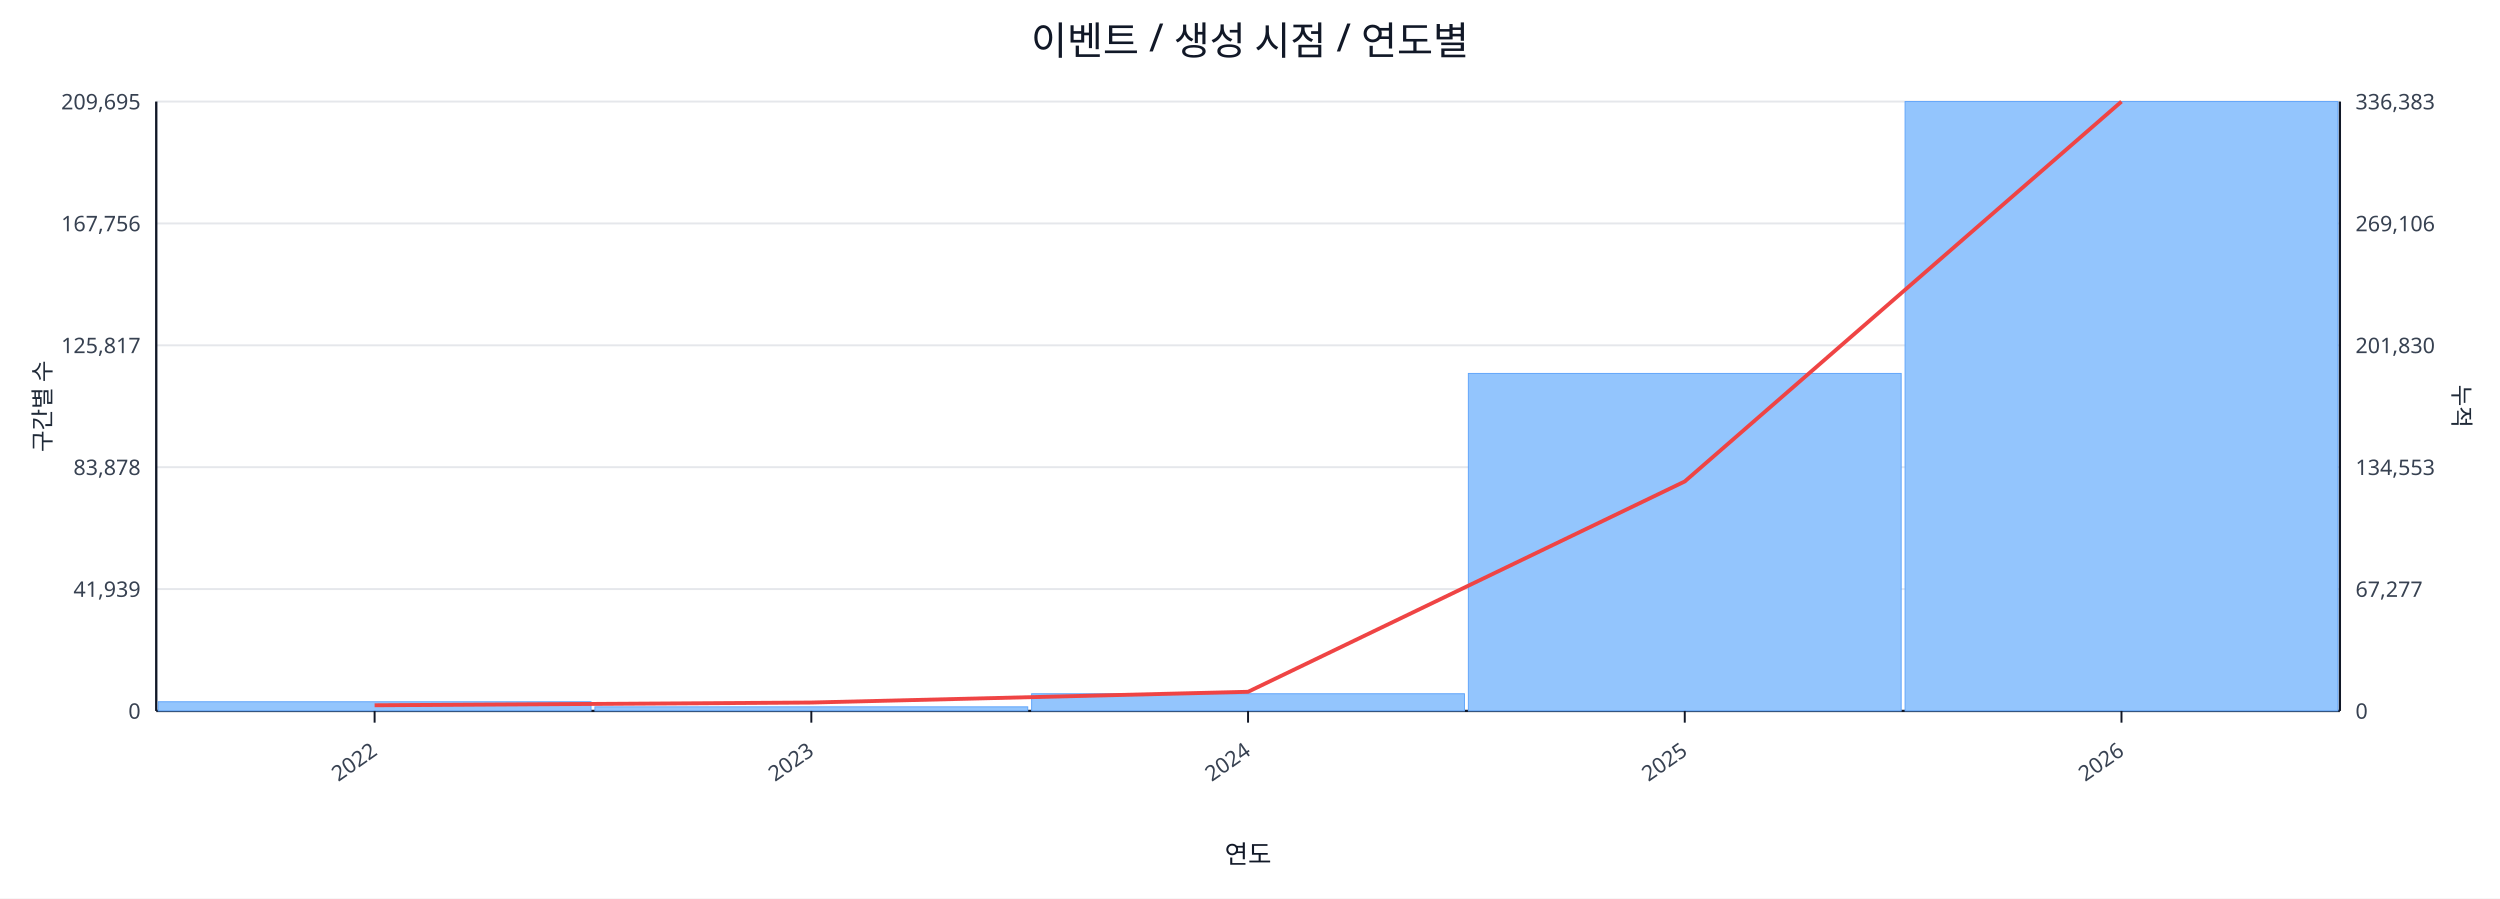
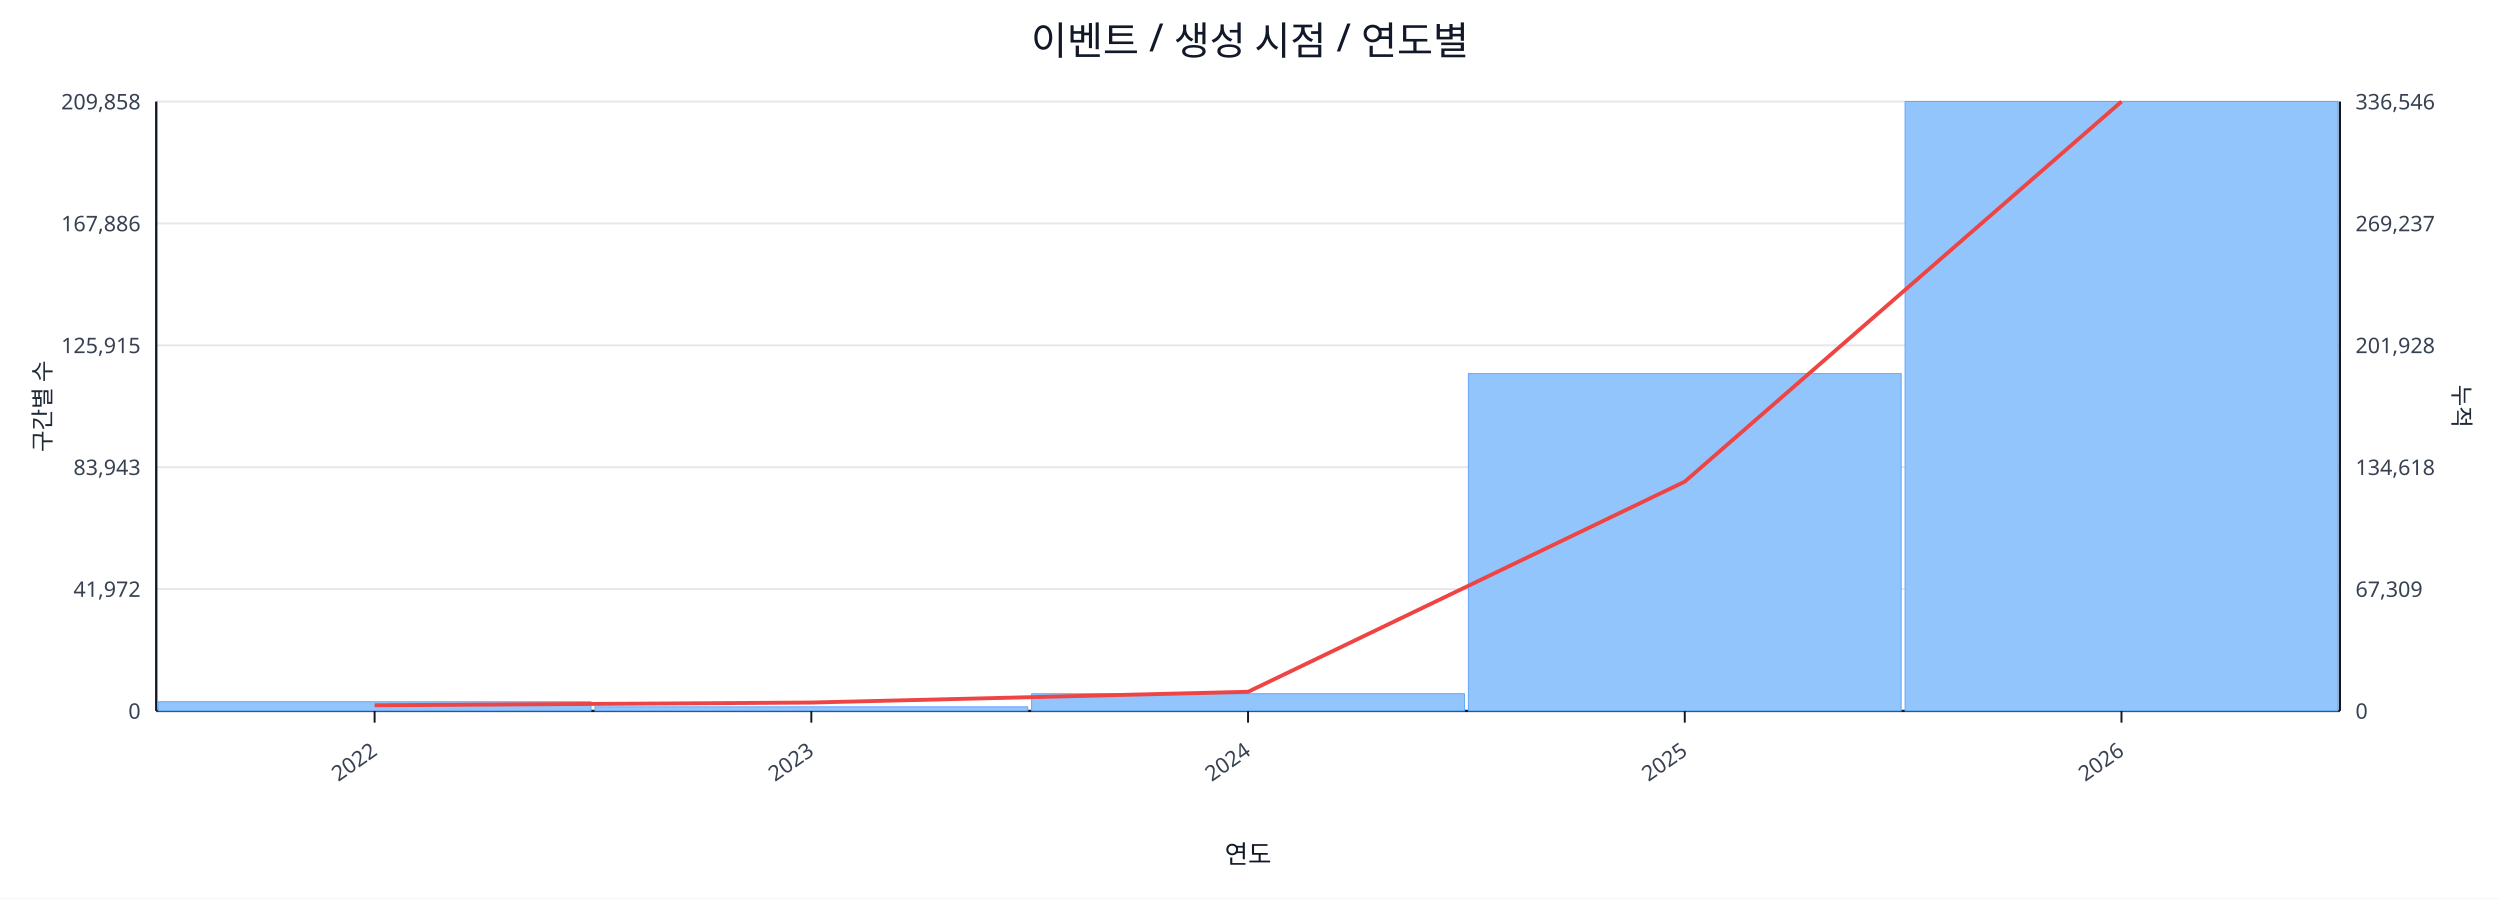
<svg xmlns="http://www.w3.org/2000/svg" width="1280" height="460" viewBox="0 0 1280 460">
  <rect x="0" y="0" width="100%" height="100%" fill="#ffffff" />
  <text x="640.0" y="28" font-size="20" text-anchor="middle" font-family="sans-serif" fill="#111827">이벤트 / 생성 시점 / 연도별</text>
  <line x1="80.0" y1="52.0" x2="1198.0" y2="52.0" stroke="#e5e7eb" stroke-width="1" />
-   <text x="72.0" y="56.0" font-size="11" text-anchor="end" font-family="sans-serif" fill="#374151">209,695</text>
-   <text x="1206.0" y="56.0" font-size="11" text-anchor="start" font-family="sans-serif" fill="#374151">336,383</text>
+   <text x="72.0" y="56.0" font-size="11" text-anchor="end" font-family="sans-serif" fill="#374151">209,858</text>
+   <text x="1206.0" y="56.0" font-size="11" text-anchor="start" font-family="sans-serif" fill="#374151">336,546</text>
  <line x1="80.0" y1="114.4" x2="1198.0" y2="114.4" stroke="#e5e7eb" stroke-width="1" />
-   <text x="72.0" y="118.4" font-size="11" text-anchor="end" font-family="sans-serif" fill="#374151">167,756</text>
-   <text x="1206.0" y="118.4" font-size="11" text-anchor="start" font-family="sans-serif" fill="#374151">269,106</text>
+   <text x="72.0" y="118.4" font-size="11" text-anchor="end" font-family="sans-serif" fill="#374151">167,886</text>
+   <text x="1206.0" y="118.4" font-size="11" text-anchor="start" font-family="sans-serif" fill="#374151">269,237</text>
  <line x1="80.0" y1="176.8" x2="1198.0" y2="176.8" stroke="#e5e7eb" stroke-width="1" />
-   <text x="72.0" y="180.8" font-size="11" text-anchor="end" font-family="sans-serif" fill="#374151">125,817</text>
-   <text x="1206.0" y="180.8" font-size="11" text-anchor="start" font-family="sans-serif" fill="#374151">201,830</text>
+   <text x="72.0" y="180.8" font-size="11" text-anchor="end" font-family="sans-serif" fill="#374151">125,915</text>
+   <text x="1206.0" y="180.8" font-size="11" text-anchor="start" font-family="sans-serif" fill="#374151">201,928</text>
  <line x1="80.0" y1="239.2" x2="1198.0" y2="239.2" stroke="#e5e7eb" stroke-width="1" />
-   <text x="72.0" y="243.2" font-size="11" text-anchor="end" font-family="sans-serif" fill="#374151">83,878</text>
-   <text x="1206.0" y="243.2" font-size="11" text-anchor="start" font-family="sans-serif" fill="#374151">134,553</text>
+   <text x="72.0" y="243.2" font-size="11" text-anchor="end" font-family="sans-serif" fill="#374151">83,943</text>
+   <text x="1206.0" y="243.2" font-size="11" text-anchor="start" font-family="sans-serif" fill="#374151">134,618</text>
  <line x1="80.0" y1="301.6" x2="1198.0" y2="301.6" stroke="#e5e7eb" stroke-width="1" />
-   <text x="72.0" y="305.6" font-size="11" text-anchor="end" font-family="sans-serif" fill="#374151">41,939</text>
-   <text x="1206.0" y="305.6" font-size="11" text-anchor="start" font-family="sans-serif" fill="#374151">67,277</text>
+   <text x="72.0" y="305.6" font-size="11" text-anchor="end" font-family="sans-serif" fill="#374151">41,972</text>
+   <text x="1206.0" y="305.6" font-size="11" text-anchor="start" font-family="sans-serif" fill="#374151">67,309</text>
  <line x1="80.0" y1="364.0" x2="1198.0" y2="364.0" stroke="#e5e7eb" stroke-width="1" />
  <text x="72.0" y="368.0" font-size="11" text-anchor="end" font-family="sans-serif" fill="#374151">0</text>
  <text x="1206.0" y="368.0" font-size="11" text-anchor="start" font-family="sans-serif" fill="#374151">0</text>
  <line x1="80.0" y1="364.0" x2="1198.0" y2="364.0" stroke="#111827" stroke-width="1.2" />
  <line x1="80.0" y1="52.0" x2="80.0" y2="364.0" stroke="#111827" stroke-width="1.2" />
  <line x1="1198.0" y1="52.0" x2="1198.0" y2="364.0" stroke="#111827" stroke-width="1.2" />
  <rect x="81.0" y="359.3" width="221.6" height="4.7" fill="#93c5fd" stroke="#60a5fa" stroke-width="0.5" />
  <rect x="304.6" y="361.9" width="221.6" height="2.1" fill="#93c5fd" stroke="#60a5fa" stroke-width="0.5" />
  <rect x="528.2" y="355.2" width="221.6" height="8.8" fill="#93c5fd" stroke="#60a5fa" stroke-width="0.5" />
-   <rect x="751.8" y="191.2" width="221.6" height="172.8" fill="#93c5fd" stroke="#60a5fa" stroke-width="0.5" />
+   <rect x="751.8" y="191.3" width="221.6" height="172.7" fill="#93c5fd" stroke="#60a5fa" stroke-width="0.5" />
  <rect x="975.4" y="52.0" width="221.6" height="312.0" fill="#93c5fd" stroke="#60a5fa" stroke-width="0.5" />
-   <polyline fill="none" stroke="#ef4444" stroke-width="2" points="191.8,361.1 415.4,359.7 639.0,354.2 862.6,246.5 1086.2,52.0" />
+   <polyline fill="none" stroke="#ef4444" stroke-width="2" points="191.8,361.1 415.4,359.7 639.0,354.2 862.6,246.6 1086.2,52.0" />
  <line x1="191.8" y1="364.0" x2="191.8" y2="370.0" stroke="#111827" stroke-width="1" />
  <text x="193.8" y="386.0" font-size="11" text-anchor="end" transform="rotate(-35 193.8 386.0)" font-family="sans-serif" fill="#374151">2022</text>
  <line x1="415.4" y1="364.0" x2="415.4" y2="370.0" stroke="#111827" stroke-width="1" />
  <text x="417.4" y="386.0" font-size="11" text-anchor="end" transform="rotate(-35 417.4 386.0)" font-family="sans-serif" fill="#374151">2023</text>
  <line x1="639.0" y1="364.0" x2="639.0" y2="370.0" stroke="#111827" stroke-width="1" />
  <text x="641.0" y="386.0" font-size="11" text-anchor="end" transform="rotate(-35 641.0 386.0)" font-family="sans-serif" fill="#374151">2024</text>
  <line x1="862.6" y1="364.0" x2="862.6" y2="370.0" stroke="#111827" stroke-width="1" />
  <text x="864.6" y="386.0" font-size="11" text-anchor="end" transform="rotate(-35 864.6 386.0)" font-family="sans-serif" fill="#374151">2025</text>
  <line x1="1086.2" y1="364.0" x2="1086.2" y2="370.0" stroke="#111827" stroke-width="1" />
  <text x="1088.2" y="386.0" font-size="11" text-anchor="end" transform="rotate(-35 1088.2 386.0)" font-family="sans-serif" fill="#374151">2026</text>
  <text x="26" y="208.0" font-size="12" transform="rotate(-90 26 208.0)" text-anchor="middle" font-family="sans-serif" fill="#1f2937">구간별 수</text>
  <text x="1256.0" y="208.0" font-size="12" transform="rotate(90 1256.0 208.0)" text-anchor="middle" font-family="sans-serif" fill="#1f2937">누적</text>
  <text x="639.0" y="442.0" font-size="13" text-anchor="middle" font-family="sans-serif" fill="#111827">연도</text>
</svg>
